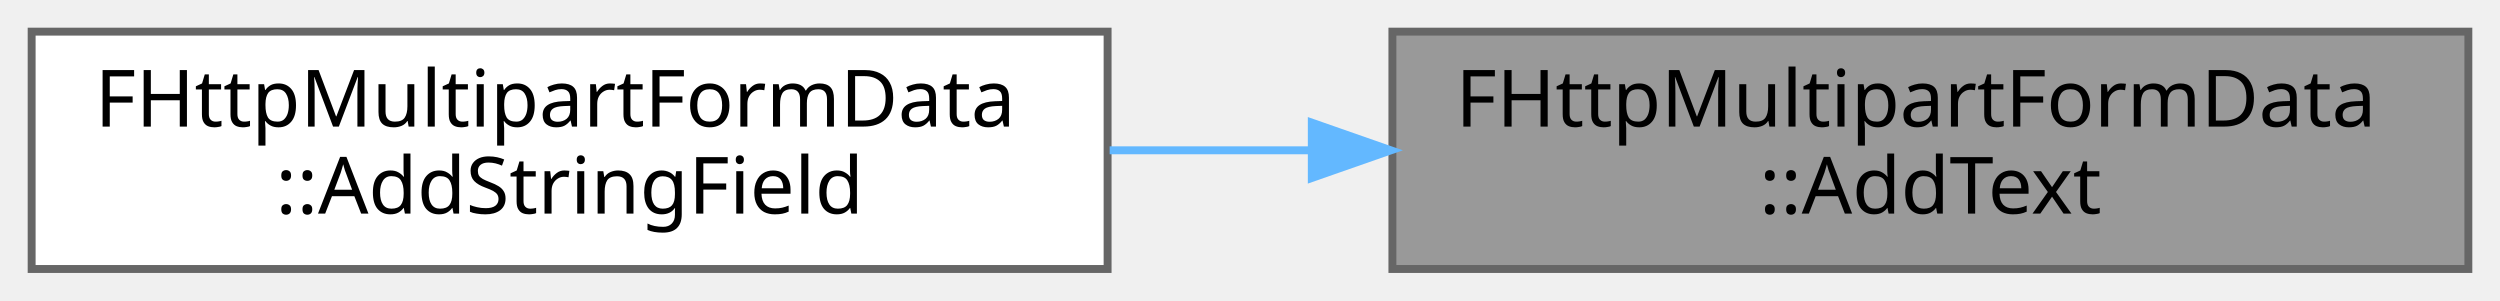
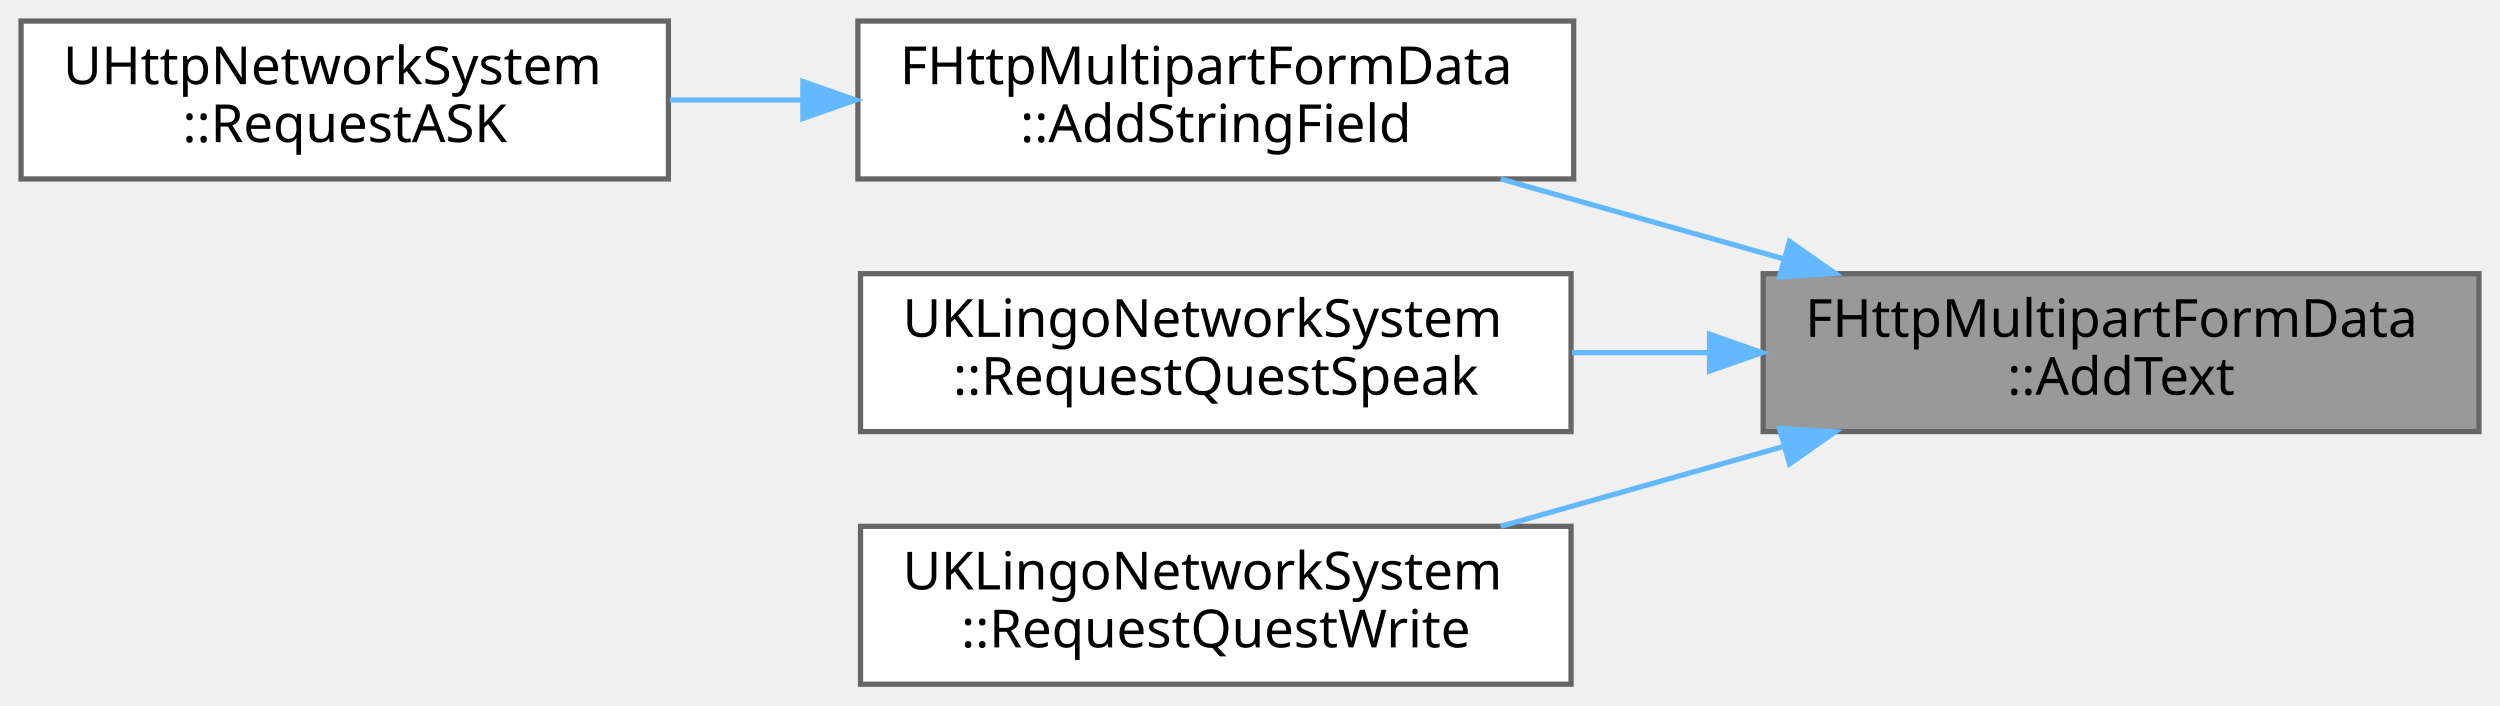
- <svg xmlns="http://www.w3.org/2000/svg" xmlns:xlink="http://www.w3.org/1999/xlink" width="316pt" height="38pt" viewBox="0.00 0.00 316.00 38.00">
-   <g id="graph0" class="graph" transform="scale(1 1) rotate(0) translate(4 34)">
+ <svg xmlns="http://www.w3.org/2000/svg" xmlns:xlink="http://www.w3.org/1999/xlink" width="475pt" height="134pt" viewBox="0.00 0.00 475.00 134.00">
+   <g id="graph0" class="graph" transform="scale(1 1) rotate(0) translate(4 130)">
    <g id="Node000001" class="node">
      <g id="a_Node000001">
        <a xlink:title="간단한 텍스트 필드를 추가합니다.">
-           <polygon fill="#999999" stroke="#666666" points="308,-30 172,-30 172,0 308,0 308,-30" />
-           <text text-anchor="start" x="180" y="-18" font-family="Malgun Gothic" font-size="10.00">FHttpMultipartFormData</text>
-           <text text-anchor="middle" x="240" y="-7" font-family="Malgun Gothic" font-size="10.00">::AddText</text>
+           <polygon fill="#999999" stroke="#666666" points="467,-78 331,-78 331,-48 467,-48 467,-78" />
+           <text text-anchor="start" x="339" y="-66" font-family="Malgun Gothic" font-size="10.00">FHttpMultipartFormData</text>
+           <text text-anchor="middle" x="399" y="-55" font-family="Malgun Gothic" font-size="10.00">::AddText</text>
        </a>
      </g>
    </g>
    <g id="Node000002" class="node">
      <g id="a_Node000002">
        <a xlink:href="classFHttpMultipartFormData.html#a8380919cfcb7c7a23c9e95c3c4cef04c" target="_top" xlink:title="문자열 필드를 추가하는 편의 래퍼입니다.">
-           <polygon fill="white" stroke="#666666" points="136,-30 0,-30 0,0 136,0 136,-30" />
-           <text text-anchor="start" x="8" y="-18" font-family="Malgun Gothic" font-size="10.00">FHttpMultipartFormData</text>
-           <text text-anchor="middle" x="68" y="-7" font-family="Malgun Gothic" font-size="10.00">::AddStringField</text>
+           <polygon fill="white" stroke="#666666" points="295,-126 159,-126 159,-96 295,-96 295,-126" />
+           <text text-anchor="start" x="167" y="-114" font-family="Malgun Gothic" font-size="10.00">FHttpMultipartFormData</text>
+           <text text-anchor="middle" x="227" y="-103" font-family="Malgun Gothic" font-size="10.00">::AddStringField</text>
        </a>
      </g>
    </g>
    <g id="edge1_Node000001_Node000002" class="edge">
      <g id="a_edge1_Node000001_Node000002">
        <a xlink:title=" ">
-           <path fill="none" stroke="#63b8ff" d="M161.58,-15C153.12,-15 144.57,-15 136.26,-15" />
-           <polygon fill="#63b8ff" stroke="#63b8ff" points="161.81,-18.5 171.81,-15 161.81,-11.5 161.81,-18.5" />
+           <path fill="none" stroke="#63b8ff" d="M335,-80.79C317.29,-85.79 298.21,-91.18 281.13,-96" />
+           <polygon fill="#63b8ff" stroke="#63b8ff" points="336,-84.14 344.68,-78.06 334.1,-77.4 336,-84.14" />
+         </a>
+       </g>
+     </g>
+     <g id="Node000004" class="node">
+       <g id="a_Node000004">
+         <a xlink:href="classUKLingoNetworkSystem.html#a589e3295da3a1a216094004673c714ec" target="_top" xlink:title="Speak 퀘스트 답변을 제출합니다 (Multipart Form Data 사용).">
+           <polygon fill="white" stroke="#666666" points="294.5,-78 159.5,-78 159.5,-48 294.5,-48 294.5,-78" />
+           <text text-anchor="start" x="167.5" y="-66" font-family="Malgun Gothic" font-size="10.00">UKLingoNetworkSystem</text>
+           <text text-anchor="middle" x="227" y="-55" font-family="Malgun Gothic" font-size="10.00">::RequestQuestSpeak</text>
+         </a>
+       </g>
+     </g>
+     <g id="edge3_Node000001_Node000004" class="edge">
+       <g id="a_edge3_Node000001_Node000004">
+         <a xlink:title=" ">
+           <path fill="none" stroke="#63b8ff" d="M320.69,-63C312.02,-63 303.23,-63 294.7,-63" />
+           <polygon fill="#63b8ff" stroke="#63b8ff" points="320.81,-66.5 330.81,-63 320.81,-59.5 320.81,-66.5" />
+         </a>
+       </g>
+     </g>
+     <g id="Node000005" class="node">
+       <g id="a_Node000005">
+         <a xlink:href="classUKLingoNetworkSystem.html#ab6d1a6a11568db3f6585ec174e1386cd" target="_top" xlink:title="Write 퀘스트 답변을 제출합니다 (Multipart Form Data 사용).">
+           <polygon fill="white" stroke="#666666" points="294.5,-30 159.5,-30 159.5,0 294.5,0 294.5,-30" />
+           <text text-anchor="start" x="167.5" y="-18" font-family="Malgun Gothic" font-size="10.00">UKLingoNetworkSystem</text>
+           <text text-anchor="middle" x="227" y="-7" font-family="Malgun Gothic" font-size="10.00">::RequestQuestWrite</text>
+         </a>
+       </g>
+     </g>
+     <g id="edge4_Node000001_Node000005" class="edge">
+       <g id="a_edge4_Node000001_Node000005">
+         <a xlink:title=" ">
+           <path fill="none" stroke="#63b8ff" d="M335,-45.21C317.29,-40.21 298.21,-34.82 281.13,-30" />
+           <polygon fill="#63b8ff" stroke="#63b8ff" points="334.1,-48.6 344.68,-47.94 336,-41.86 334.1,-48.6" />
+         </a>
+       </g>
+     </g>
+     <g id="Node000003" class="node">
+       <g id="a_Node000003">
+         <a xlink:href="classUHttpNetworkSystem.html#a6a3c0a854e47613896fd9056ea767c2e" target="_top" xlink:title="음성 파일과 공간 컨텍스트를 함께 업로드해 ASK 파이프라인을 실행합니다.">
+           <polygon fill="white" stroke="#666666" points="123,-126 0,-126 0,-96 123,-96 123,-126" />
+           <text text-anchor="start" x="8" y="-114" font-family="Malgun Gothic" font-size="10.00">UHttpNetworkSystem</text>
+           <text text-anchor="middle" x="61.5" y="-103" font-family="Malgun Gothic" font-size="10.00">::RequestASK</text>
+         </a>
+       </g>
+     </g>
+     <g id="edge2_Node000002_Node000003" class="edge">
+       <g id="a_edge2_Node000002_Node000003">
+         <a xlink:title=" ">
+           <path fill="none" stroke="#63b8ff" d="M148.33,-111C139.91,-111 131.43,-111 123.25,-111" />
+           <polygon fill="#63b8ff" stroke="#63b8ff" points="148.55,-114.5 158.55,-111 148.55,-107.5 148.55,-114.5" />
        </a>
      </g>
    </g>
  </g>
</svg>
